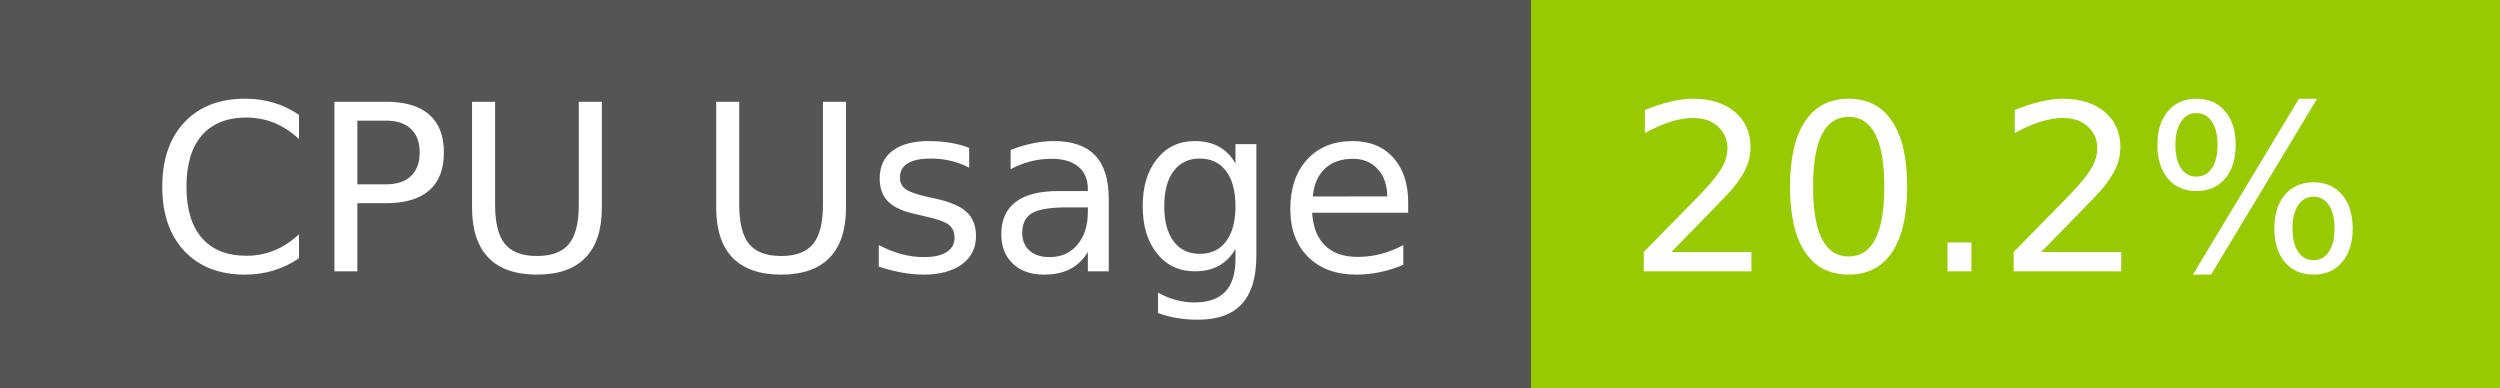
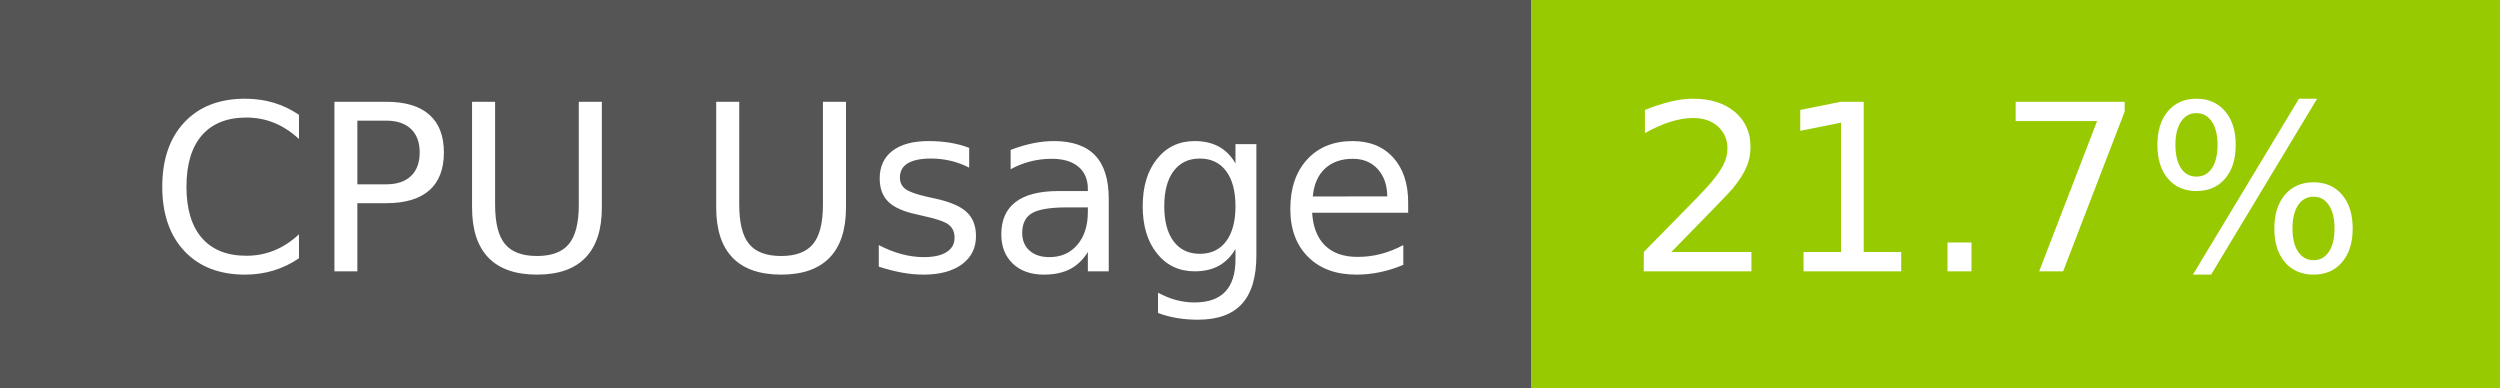
- <svg xmlns="http://www.w3.org/2000/svg" width="129" height="20" role="img" aria-label="CPU Usage: 20.2%">
+ <svg xmlns="http://www.w3.org/2000/svg" width="129" height="20" role="img" aria-label="CPU Usage: 21.7%">
  <g shape-rendering="crispEdges">
    <rect width="79" height="20" fill="#555" />
    <rect x="79" width="50" height="20" fill="#97ca00" />
  </g>
  <g fill="#fff" text-anchor="middle" font-family="Verdana,Geneva,DejaVu Sans,sans-serif" text-rendering="geometricPrecision" font-size="120">
    <text x="405" y="140" transform="scale(.1)" fill="#fff" textLength="665">CPU Usage</text>
-     <text x="1030" y="140" transform="scale(.1)" fill="#fff" textLength="390">20.2%</text>
+     <text x="1030" y="140" transform="scale(.1)" fill="#fff" textLength="390">21.7%</text>
  </g>
</svg>
